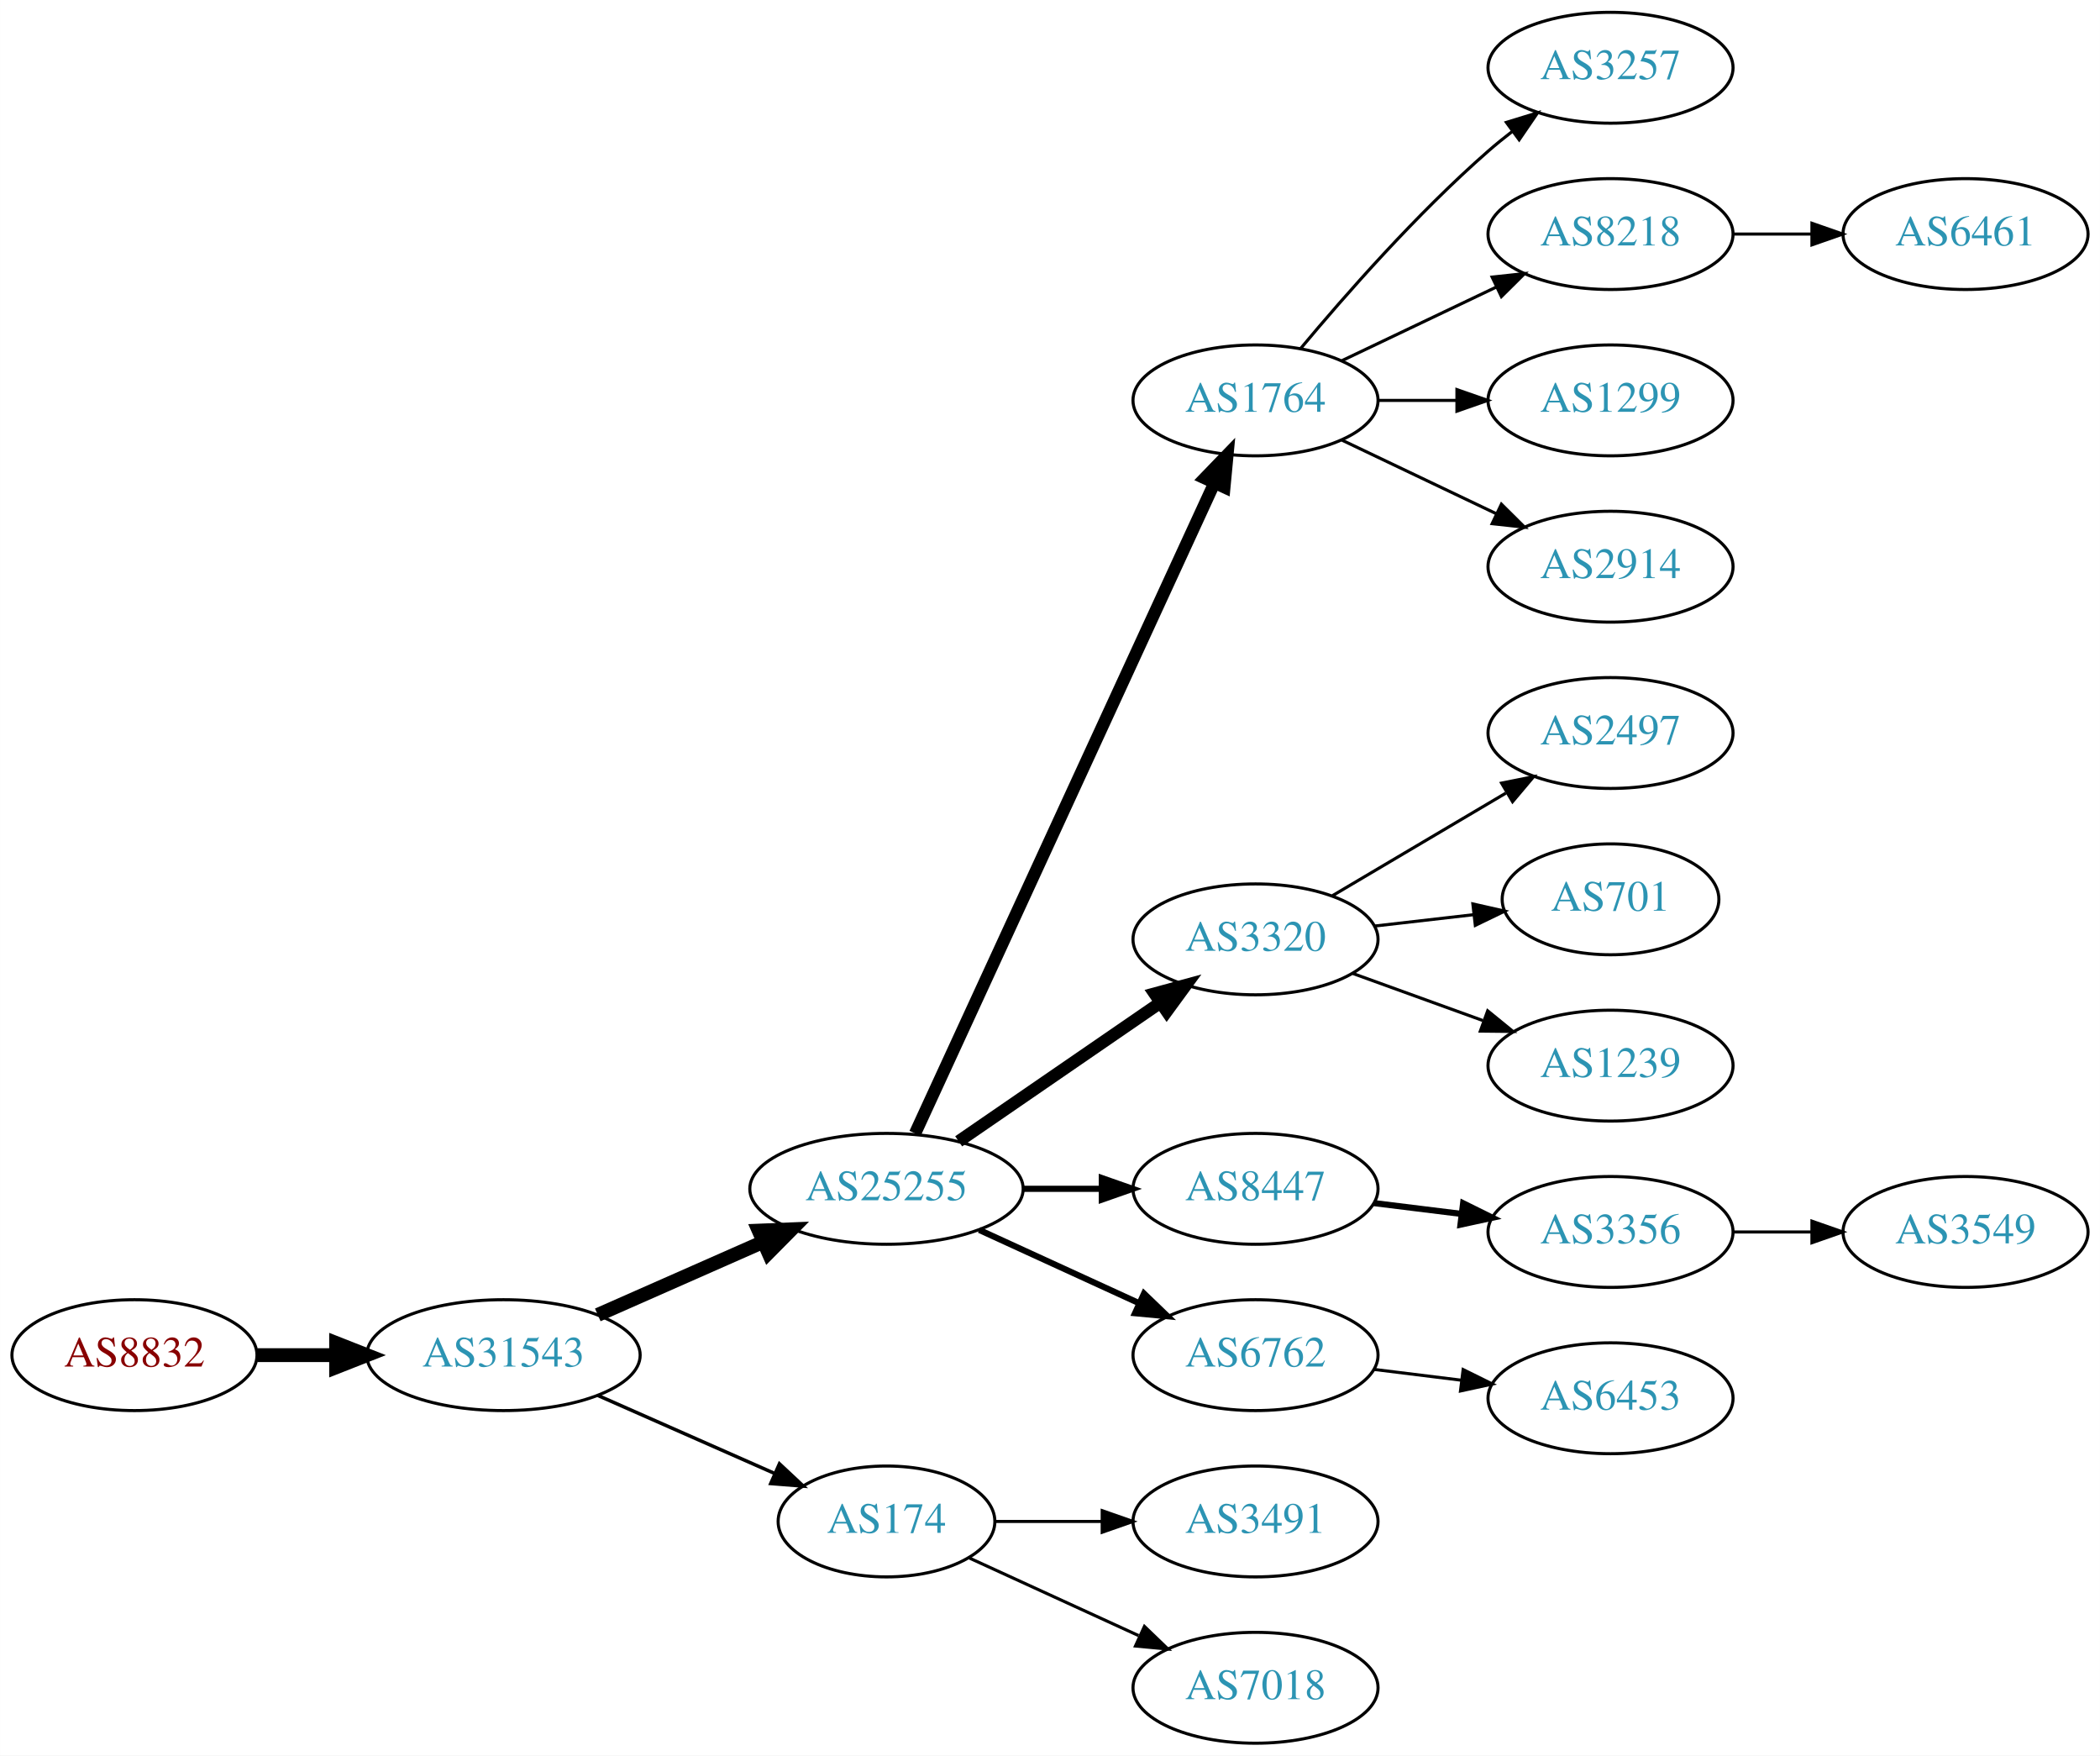
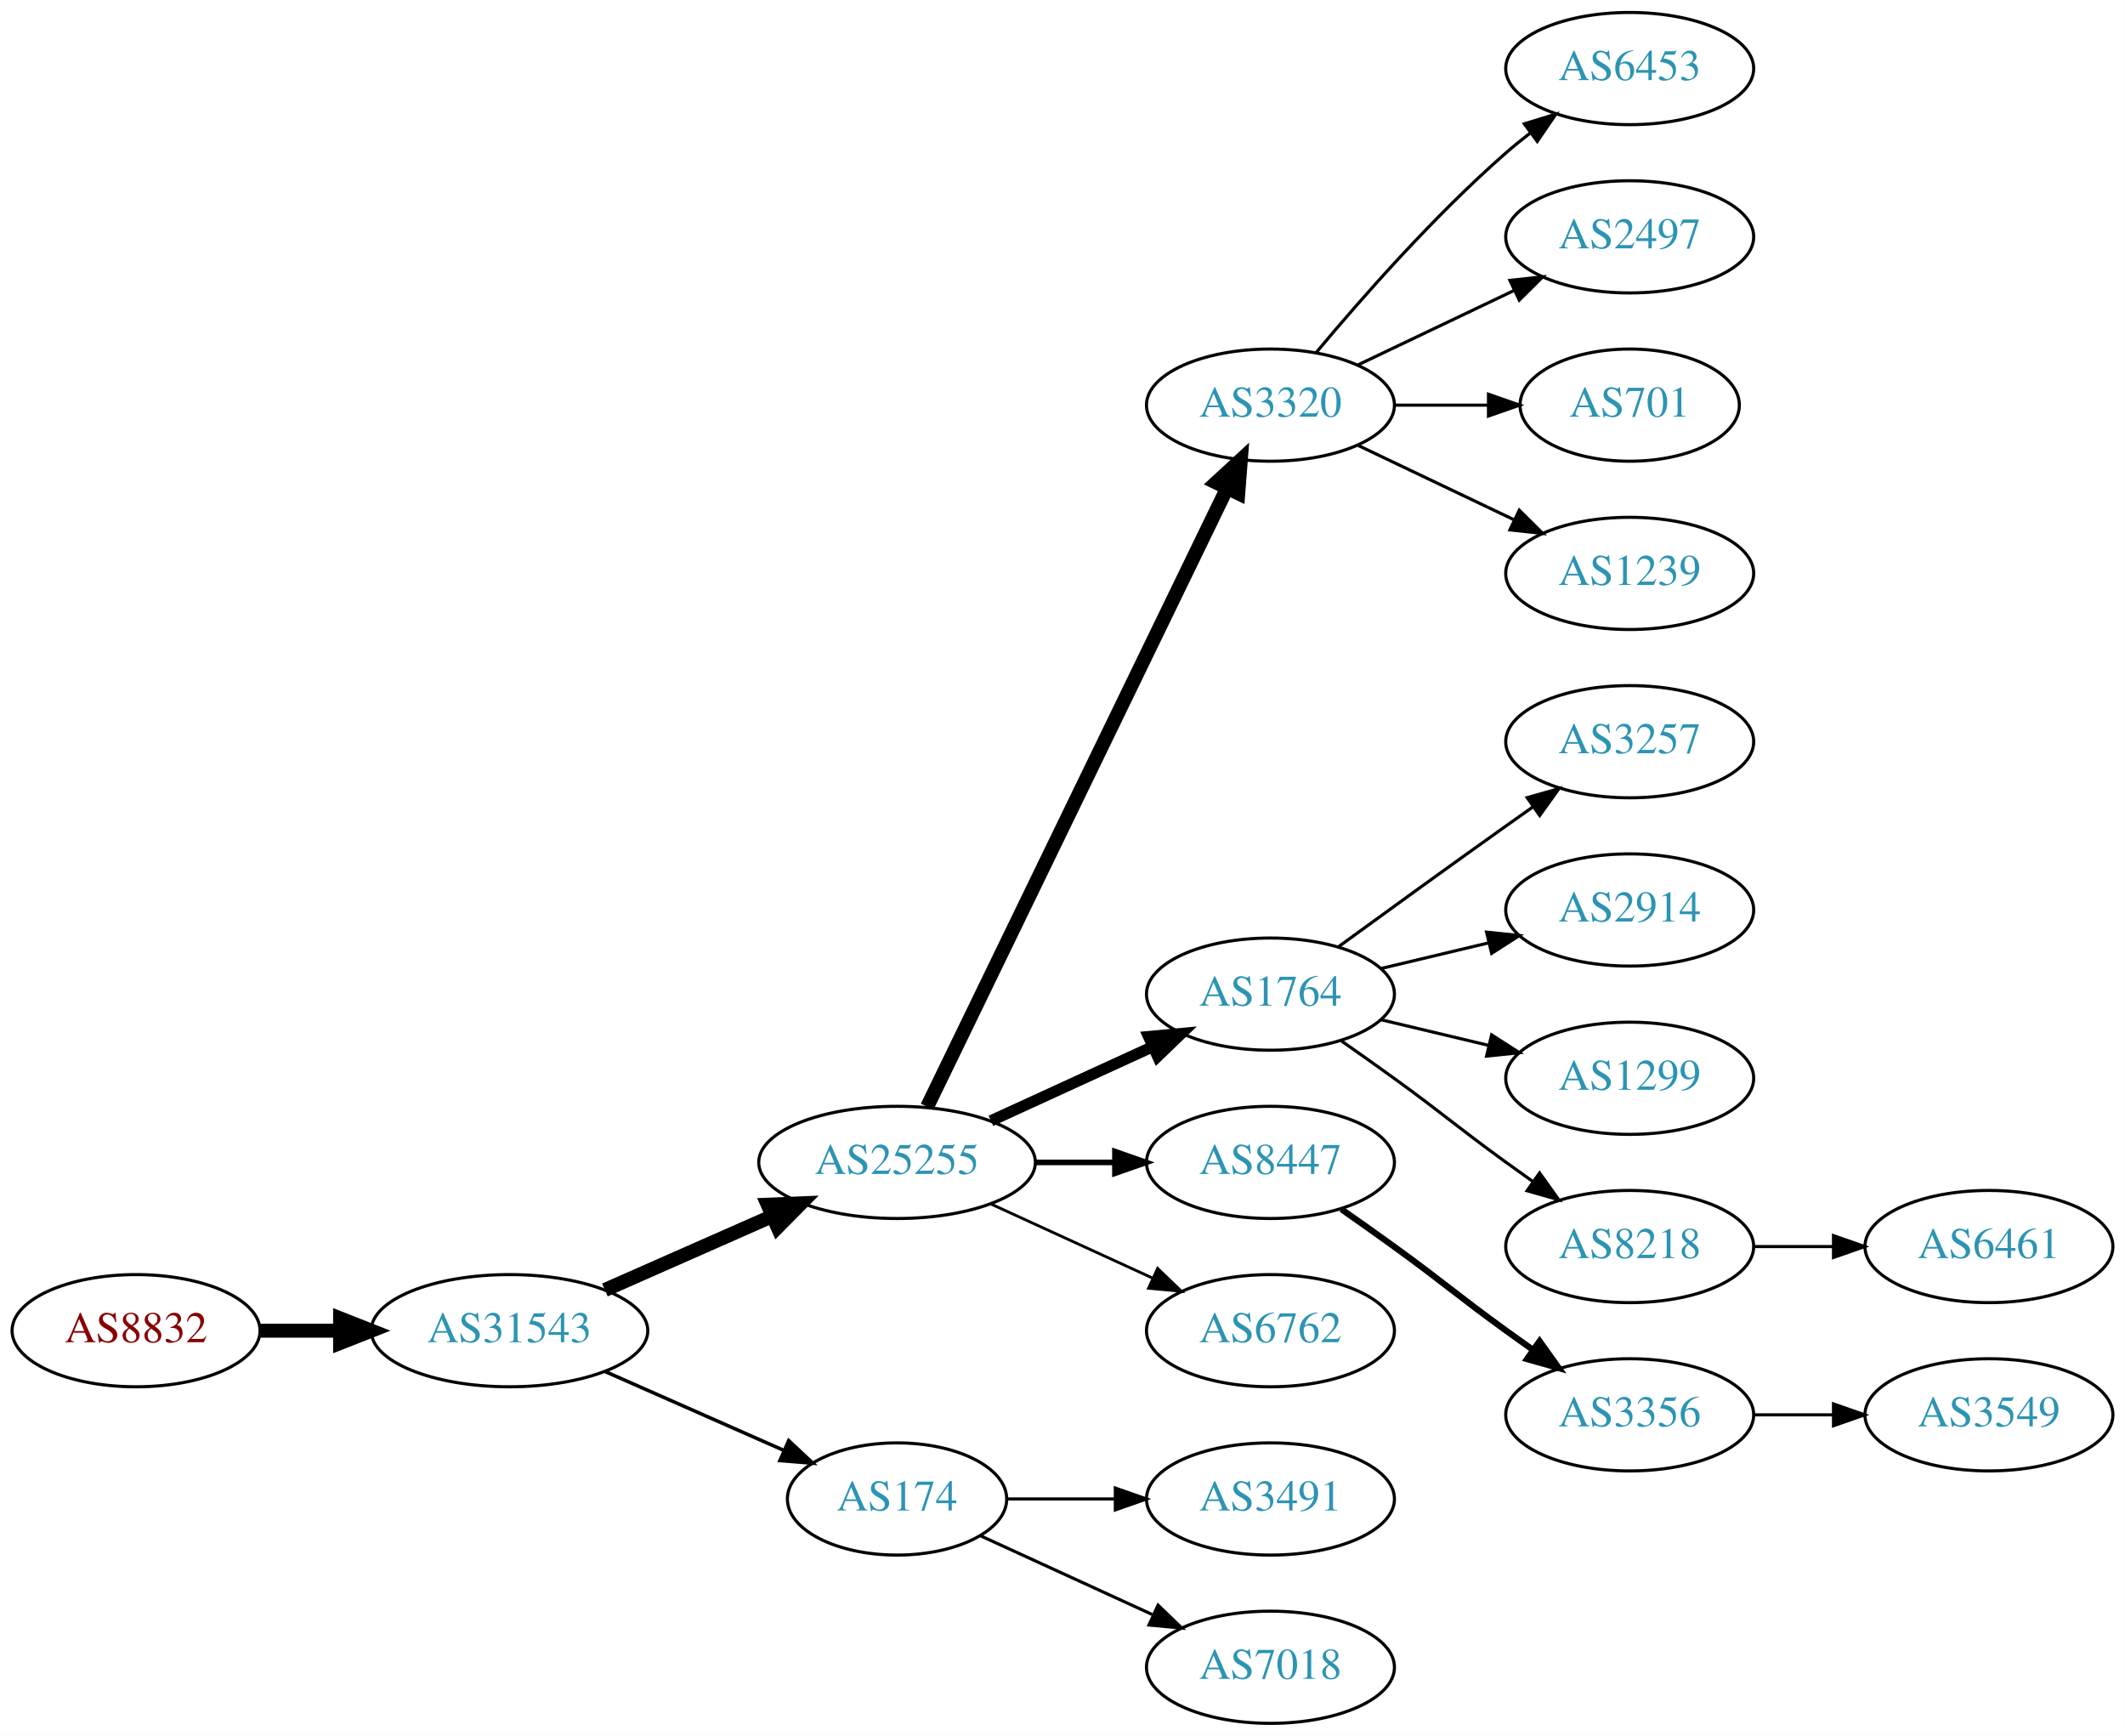
- <svg xmlns="http://www.w3.org/2000/svg" xmlns:xlink="http://www.w3.org/1999/xlink" width="682pt" height="570pt" viewBox="0.00 0.00 681.96 570.00">
-   <g id="graph0" class="graph" transform="scale(1 1) rotate(0) translate(4 566)">
-     <polygon fill="white" stroke="none" points="-4,4 -4,-566 677.956,-566 677.956,4 -4,4" />
+ <svg xmlns="http://www.w3.org/2000/svg" xmlns:xlink="http://www.w3.org/1999/xlink" width="682pt" height="557pt" viewBox="0.00 0.00 681.96 557.00">
+   <g id="graph0" class="graph" transform="scale(1 1) rotate(0) translate(4 553)">
+     <polygon fill="white" stroke="none" points="-4,4 -4,-553 677.956,-553 677.956,4 -4,4" />
    <g id="node1" class="node">
      <g id="a_node1">
        <a xlink:href="/asn/8832" xlink:title="AS8832 ~ Netvoice Data Security GmbH [AT]">
          <ellipse fill="#ffffff" stroke="black" cx="39.647" cy="-126" rx="39.794" ry="18" />
          <text text-anchor="middle" x="39.647" y="-122.3" font-family="Times,serif" font-size="14.00" fill="#880000">AS8832</text>
        </a>
      </g>
    </g>
    <g id="node2" class="node">
      <g id="a_node2">
        <a xlink:href="/asn/31543" xlink:title="AS31543 ~ myNET gmbh [AT]">
          <ellipse fill="#ffffff" stroke="black" cx="159.489" cy="-126" rx="44.393" ry="18" />
          <text text-anchor="middle" x="159.489" y="-122.3" font-family="Times,serif" font-size="14.00" fill="#2c94b3">AS31543</text>
        </a>
      </g>
    </g>
    <g id="edge1" class="edge">
      <path fill="none" stroke="black" stroke-width="4.5" d="M79.559,-126C87.662,-126 96.337,-126 104.863,-126" />
      <polygon fill="black" stroke="black" stroke-width="4.5" points="105.141,-129.938 115.141,-126 105.141,-122.063 105.141,-129.938" />
    </g>
    <g id="node3" class="node">
      <g id="a_node3">
        <a xlink:href="/asn/25255" xlink:title="AS25255 ~ ==&gt; TELE2 AUSTRIA &lt;== [AT]">
          <ellipse fill="#ffffff" stroke="black" cx="283.881" cy="-180" rx="44.393" ry="18" />
          <text text-anchor="middle" x="283.881" y="-176.3" font-family="Times,serif" font-size="14.00" fill="#2c94b3">AS25255</text>
        </a>
      </g>
    </g>
    <g id="edge2" class="edge">
      <path fill="none" stroke="black" stroke-width="4.5" d="M190.117,-139.072C206.234,-146.183 226.374,-155.069 243.766,-162.742" />
      <polygon fill="black" stroke="black" stroke-width="4.5" points="242.364,-166.427 253.102,-166.861 245.542,-159.222 242.364,-166.427" />
    </g>
    <g id="node4" class="node">
      <g id="a_node4">
        <a xlink:href="/asn/174" xlink:title="AS174 ~ Cogent Communications [US]">
          <ellipse fill="#ffffff" stroke="black" cx="283.881" cy="-72" rx="35.194" ry="18" />
          <text text-anchor="middle" x="283.881" y="-68.3" font-family="Times,serif" font-size="14.00" fill="#2c94b3">AS174</text>
        </a>
      </g>
    </g>
    <g id="edge3" class="edge">
      <path fill="none" stroke="black" stroke-width="1.125" d="M190.117,-112.928C207.388,-105.308 229.278,-95.65 247.457,-87.629" />
      <polygon fill="black" stroke="black" stroke-width="1.125" points="249.114,-90.724 256.85,-83.485 246.288,-84.32 249.114,-90.724" />
    </g>
    <g id="node5" class="node">
      <g id="a_node5">
-         <a xlink:href="/asn/1764" xlink:title="AS1764 ~ NEXTLAYER-AS [AT]">
-           <ellipse fill="#ffffff" stroke="black" cx="403.724" cy="-436" rx="39.794" ry="18" />
-           <text text-anchor="middle" x="403.724" y="-432.3" font-family="Times,serif" font-size="14.00" fill="#2c94b3">AS1764</text>
+         <a xlink:href="/asn/3320" xlink:title="AS3320 ~ DTAG [DE]">
+           <ellipse fill="#ffffff" stroke="black" cx="403.724" cy="-423" rx="39.794" ry="18" />
+           <text text-anchor="middle" x="403.724" y="-419.3" font-family="Times,serif" font-size="14.00" fill="#2c94b3">AS3320</text>
        </a>
      </g>
    </g>
    <g id="edge4" class="edge">
-       <path fill="none" stroke="black" stroke-width="4" d="M293.168,-198.001C313.544,-242.266 366.182,-356.617 390.309,-409.031" />
-       <polygon fill="black" stroke="black" stroke-width="4" points="387.242,-410.738 394.603,-418.358 393.601,-407.811 387.242,-410.738" />
+       <path fill="none" stroke="black" stroke-width="4.5" d="M293.546,-197.868C314.027,-240.101 365.514,-346.272 389.74,-396.227" />
+       <polygon fill="black" stroke="black" stroke-width="4.5" points="386.298,-398.154 394.205,-405.433 393.384,-394.717 386.298,-398.154" />
    </g>
    <g id="node6" class="node">
      <g id="a_node6">
-         <a xlink:href="/asn/3320" xlink:title="AS3320 ~ DTAG [DE]">
-           <ellipse fill="#ffffff" stroke="black" cx="403.724" cy="-261" rx="39.794" ry="18" />
-           <text text-anchor="middle" x="403.724" y="-257.3" font-family="Times,serif" font-size="14.00" fill="#2c94b3">AS3320</text>
+         <a xlink:href="/asn/1764" xlink:title="AS1764 ~ NEXTLAYER-AS [AT]">
+           <ellipse fill="#ffffff" stroke="black" cx="403.724" cy="-234" rx="39.794" ry="18" />
+           <text text-anchor="middle" x="403.724" y="-230.3" font-family="Times,serif" font-size="14.00" fill="#2c94b3">AS1764</text>
        </a>
      </g>
    </g>
    <g id="edge5" class="edge">
-       <path fill="none" stroke="black" stroke-width="4" d="M307.324,-195.426C325.905,-208.198 352.466,-226.455 372.846,-240.463" />
-       <polygon fill="black" stroke="black" stroke-width="4" points="370.936,-243.398 381.16,-246.178 374.902,-237.629 370.936,-243.398" />
+       <path fill="none" stroke="black" stroke-width="3.6" d="M314.011,-193.348C329.622,-200.502 349.02,-209.391 365.692,-217.03" />
+       <polygon fill="black" stroke="black" stroke-width="3.6" points="364.595,-220.378 375.144,-221.362 367.511,-214.014 364.595,-220.378" />
    </g>
    <g id="node7" class="node">
      <g id="a_node7">
        <a xlink:href="/asn/8447" xlink:title="AS8447 ~ A1 Telekom Austria AG [AT]">
          <ellipse fill="#ffffff" stroke="black" cx="403.724" cy="-180" rx="39.794" ry="18" />
          <text text-anchor="middle" x="403.724" y="-176.3" font-family="Times,serif" font-size="14.00" fill="#2c94b3">AS8447</text>
        </a>
      </g>
    </g>
    <g id="edge6" class="edge">
-       <path fill="none" stroke="black" stroke-width="2" d="M328.092,-180C336.405,-180 345.168,-180 353.65,-180" />
-       <polygon fill="black" stroke="black" stroke-width="2" points="353.809,-183.5 363.809,-180 353.809,-176.5 353.809,-183.5" />
+       <path fill="none" stroke="black" stroke-width="1.8" d="M328.092,-180C336.405,-180 345.168,-180 353.65,-180" />
+       <polygon fill="black" stroke="black" stroke-width="1.8" points="353.809,-183.5 363.809,-180 353.809,-176.5 353.809,-183.5" />
    </g>
    <g id="node8" class="node">
      <g id="a_node8">
        <a xlink:href="/asn/6762" xlink:title="AS6762 ~ TELECOM ITALIA SPARKLE S.p.A. [IT]">
          <ellipse fill="#ffffff" stroke="black" cx="403.724" cy="-126" rx="39.794" ry="18" />
          <text text-anchor="middle" x="403.724" y="-122.3" font-family="Times,serif" font-size="14.00" fill="#2c94b3">AS6762</text>
        </a>
      </g>
    </g>
    <g id="edge7" class="edge">
-       <path fill="none" stroke="black" stroke-width="2" d="M314.011,-166.652C329.622,-159.498 349.02,-150.609 365.692,-142.97" />
-       <polygon fill="black" stroke="black" stroke-width="2" points="367.511,-145.986 375.144,-138.638 364.595,-139.622 367.511,-145.986" />
-     </g>
-     <g id="node14" class="node">
-       <g id="a_node14">
+       <path fill="none" stroke="black" stroke-width="0.9" d="M314.011,-166.652C329.622,-159.498 349.02,-150.609 365.692,-142.97" />
+       <polygon fill="black" stroke="black" stroke-width="0.9" points="367.511,-145.986 375.144,-138.638 364.595,-139.622 367.511,-145.986" />
+     </g>
+     <g id="node18" class="node">
+       <g id="a_node18">
        <a xlink:href="/asn/3491" xlink:title="AS3491 ~ PCCW Global, Inc. [US]">
          <ellipse fill="#ffffff" stroke="black" cx="403.724" cy="-72" rx="39.794" ry="18" />
          <text text-anchor="middle" x="403.724" y="-68.3" font-family="Times,serif" font-size="14.00" fill="#2c94b3">AS3491</text>
        </a>
      </g>
    </g>
-     <g id="edge13" class="edge">
+     <g id="edge17" class="edge">
      <path fill="none" stroke="black" d="M319.283,-72C330.107,-72 342.275,-72 353.901,-72" />
      <polygon fill="black" stroke="black" points="353.932,-75.5 363.932,-72 353.932,-68.5 353.932,-75.5" />
    </g>
-     <g id="node15" class="node">
-       <g id="a_node15">
+     <g id="node19" class="node">
+       <g id="a_node19">
        <a xlink:href="/asn/7018" xlink:title="AS7018 ~ AT&amp;T Services, Inc. [US]">
          <ellipse fill="#ffffff" stroke="black" cx="403.724" cy="-18" rx="39.794" ry="18" />
          <text text-anchor="middle" x="403.724" y="-14.3" font-family="Times,serif" font-size="14.00" fill="#2c94b3">AS7018</text>
        </a>
      </g>
    </g>
-     <g id="edge14" class="edge">
+     <g id="edge18" class="edge">
      <path fill="none" stroke="black" d="M310.742,-60.15C326.863,-52.762 347.865,-43.138 365.73,-34.952" />
      <polygon fill="black" stroke="black" points="367.649,-37.923 375.282,-30.575 364.733,-31.559 367.649,-37.923" />
    </g>
    <g id="node9" class="node">
      <g id="a_node9">
-         <a xlink:href="/asn/3257" xlink:title="AS3257 ~ GTT [DE]">
-           <ellipse fill="#ffffff" stroke="black" cx="519.017" cy="-544" rx="39.794" ry="18" />
-           <text text-anchor="middle" x="519.017" y="-540.3" font-family="Times,serif" font-size="14.00" fill="#2c94b3">AS3257</text>
+         <a xlink:href="/asn/6453" xlink:title="AS6453 ~ TATA COMMUNICATIONS (AMERICA) INC [US]">
+           <ellipse fill="#ffffff" stroke="black" cx="519.017" cy="-531" rx="39.794" ry="18" />
+           <text text-anchor="middle" x="519.017" y="-527.3" font-family="Times,serif" font-size="14.00" fill="#2c94b3">AS6453</text>
        </a>
      </g>
    </g>
    <g id="edge8" class="edge">
-       <path fill="none" stroke="black" d="M418.354,-452.817C432.636,-469.929 456.183,-496.745 479.37,-517 481.836,-519.154 484.475,-521.294 487.172,-523.372" />
-       <polygon fill="black" stroke="black" points="485.197,-526.264 495.326,-529.37 489.345,-520.625 485.197,-526.264" />
+       <path fill="none" stroke="black" d="M418.354,-439.817C432.636,-456.929 456.183,-483.745 479.37,-504 481.836,-506.154 484.475,-508.294 487.172,-510.372" />
+       <polygon fill="black" stroke="black" points="485.197,-513.264 495.326,-516.37 489.345,-507.625 485.197,-513.264" />
    </g>
    <g id="node10" class="node">
      <g id="a_node10">
-         <a xlink:href="/asn/8218" xlink:title="AS8218 ~ legacy Neotelecoms [FR]">
-           <ellipse fill="#ffffff" stroke="black" cx="519.017" cy="-490" rx="39.794" ry="18" />
-           <text text-anchor="middle" x="519.017" y="-486.3" font-family="Times,serif" font-size="14.00" fill="#2c94b3">AS8218</text>
+         <a xlink:href="/asn/2497" xlink:title="AS2497 ~ Internet Initiative Japan Inc. [JP]">
+           <ellipse fill="#ffffff" stroke="black" cx="519.017" cy="-477" rx="39.794" ry="18" />
+           <text text-anchor="middle" x="519.017" y="-473.3" font-family="Times,serif" font-size="14.00" fill="#2c94b3">AS2497</text>
        </a>
      </g>
    </g>
    <g id="edge9" class="edge">
-       <path fill="none" stroke="black" d="M431.86,-448.934C446.854,-456.081 465.675,-465.052 481.898,-472.785" />
-       <polygon fill="black" stroke="black" points="480.569,-476.028 491.102,-477.171 483.581,-469.709 480.569,-476.028" />
+       <path fill="none" stroke="black" d="M431.86,-435.934C446.854,-443.081 465.675,-452.052 481.898,-459.785" />
+       <polygon fill="black" stroke="black" points="480.569,-463.028 491.102,-464.171 483.581,-456.709 480.569,-463.028" />
    </g>
    <g id="node11" class="node">
      <g id="a_node11">
-         <a xlink:href="/asn/1299" xlink:title="AS1299 ~ Telia Carrier [EU]">
-           <ellipse fill="#ffffff" stroke="black" cx="519.017" cy="-436" rx="39.794" ry="18" />
-           <text text-anchor="middle" x="519.017" y="-432.3" font-family="Times,serif" font-size="14.00" fill="#2c94b3">AS1299</text>
+         <a xlink:href="/asn/701" xlink:title="AS701 ~ UUNET [US]">
+           <ellipse fill="#ffffff" stroke="black" cx="519.017" cy="-423" rx="35.194" ry="18" />
+           <text text-anchor="middle" x="519.017" y="-419.3" font-family="Times,serif" font-size="14.00" fill="#2c94b3">AS701</text>
        </a>
      </g>
    </g>
    <g id="edge10" class="edge">
-       <path fill="none" stroke="black" d="M443.396,-436C451.599,-436 460.363,-436 468.895,-436" />
-       <polygon fill="black" stroke="black" points="469.134,-439.5 479.134,-436 469.134,-432.5 469.134,-439.5" />
+       <path fill="none" stroke="black" d="M443.396,-423C453.101,-423 463.592,-423 473.555,-423" />
+       <polygon fill="black" stroke="black" points="473.691,-426.5 483.691,-423 473.691,-419.5 473.691,-426.5" />
    </g>
    <g id="node12" class="node">
      <g id="a_node12">
+         <a xlink:href="/asn/1239" xlink:title="AS1239 ~ Sprint [US]">
+           <ellipse fill="#ffffff" stroke="black" cx="519.017" cy="-369" rx="39.794" ry="18" />
+           <text text-anchor="middle" x="519.017" y="-365.3" font-family="Times,serif" font-size="14.00" fill="#2c94b3">AS1239</text>
+         </a>
+       </g>
+     </g>
+     <g id="edge11" class="edge">
+       <path fill="none" stroke="black" d="M431.86,-410.066C446.854,-402.919 465.675,-393.948 481.898,-386.215" />
+       <polygon fill="black" stroke="black" points="483.581,-389.291 491.102,-381.829 480.569,-382.972 483.581,-389.291" />
+     </g>
+     <g id="node13" class="node">
+       <g id="a_node13">
+         <a xlink:href="/asn/3257" xlink:title="AS3257 ~ GTT [DE]">
+           <ellipse fill="#ffffff" stroke="black" cx="519.017" cy="-315" rx="39.794" ry="18" />
+           <text text-anchor="middle" x="519.017" y="-311.3" font-family="Times,serif" font-size="14.00" fill="#2c94b3">AS3257</text>
+         </a>
+       </g>
+     </g>
+     <g id="edge12" class="edge">
+       <path fill="none" stroke="black" d="M425.572,-249.222C440.506,-260.091 461.12,-275.025 479.37,-288 482.191,-290.005 485.134,-292.085 488.082,-294.159" />
+       <polygon fill="black" stroke="black" points="486.109,-297.05 496.306,-299.926 490.128,-291.319 486.109,-297.05" />
+     </g>
+     <g id="node14" class="node">
+       <g id="a_node14">
        <a xlink:href="/asn/2914" xlink:title="AS2914 ~ NTT America, Inc. [US]">
-           <ellipse fill="#ffffff" stroke="black" cx="519.017" cy="-382" rx="39.794" ry="18" />
-           <text text-anchor="middle" x="519.017" y="-378.3" font-family="Times,serif" font-size="14.00" fill="#2c94b3">AS2914</text>
-         </a>
-       </g>
-     </g>
-     <g id="edge11" class="edge">
-       <path fill="none" stroke="black" d="M431.86,-423.066C446.854,-415.919 465.675,-406.948 481.898,-399.215" />
-       <polygon fill="black" stroke="black" points="483.581,-402.291 491.102,-394.829 480.569,-395.972 483.581,-402.291" />
+           <ellipse fill="#ffffff" stroke="black" cx="519.017" cy="-261" rx="39.794" ry="18" />
+           <text text-anchor="middle" x="519.017" y="-257.3" font-family="Times,serif" font-size="14.00" fill="#2c94b3">AS2914</text>
+         </a>
+       </g>
+     </g>
+     <g id="edge13" class="edge">
+       <path fill="none" stroke="black" d="M439.331,-242.248C450.202,-244.838 462.357,-247.735 473.799,-250.462" />
+       <polygon fill="black" stroke="black" points="473.082,-253.889 483.621,-252.803 474.705,-247.08 473.082,-253.889" />
+     </g>
+     <g id="node15" class="node">
+       <g id="a_node15">
+         <a xlink:href="/asn/1299" xlink:title="AS1299 ~ Telia Carrier [EU]">
+           <ellipse fill="#ffffff" stroke="black" cx="519.017" cy="-207" rx="39.794" ry="18" />
+           <text text-anchor="middle" x="519.017" y="-203.3" font-family="Times,serif" font-size="14.00" fill="#2c94b3">AS1299</text>
+         </a>
+       </g>
+     </g>
+     <g id="edge14" class="edge">
+       <path fill="none" stroke="black" d="M439.331,-225.752C450.202,-223.162 462.357,-220.265 473.799,-217.538" />
+       <polygon fill="black" stroke="black" points="474.705,-220.92 483.621,-215.197 473.082,-214.111 474.705,-220.92" />
    </g>
    <g id="node16" class="node">
      <g id="a_node16">
-         <a xlink:href="/asn/2497" xlink:title="AS2497 ~ Internet Initiative Japan Inc. [JP]">
-           <ellipse fill="#ffffff" stroke="black" cx="519.017" cy="-328" rx="39.794" ry="18" />
-           <text text-anchor="middle" x="519.017" y="-324.3" font-family="Times,serif" font-size="14.00" fill="#2c94b3">AS2497</text>
+         <a xlink:href="/asn/8218" xlink:title="AS8218 ~ legacy Neotelecoms [FR]">
+           <ellipse fill="#ffffff" stroke="black" cx="519.017" cy="-153" rx="39.794" ry="18" />
+           <text text-anchor="middle" x="519.017" y="-149.3" font-family="Times,serif" font-size="14.00" fill="#2c94b3">AS8218</text>
        </a>
      </g>
    </g>
    <g id="edge15" class="edge">
-       <path fill="none" stroke="black" d="M428.75,-275.209C445.123,-284.891 467.01,-297.835 485.014,-308.482" />
-       <polygon fill="black" stroke="black" points="483.636,-311.734 494.025,-313.812 487.199,-305.708 483.636,-311.734" />
+       <path fill="none" stroke="black" d="M426.481,-218.991C432.015,-215.121 437.934,-210.936 443.37,-207 459.57,-195.271 463.17,-191.729 479.37,-180 482.173,-177.971 485.105,-175.875 488.045,-173.79" />
+       <polygon fill="black" stroke="black" points="490.096,-176.627 496.26,-168.009 486.068,-170.903 490.096,-176.627" />
    </g>
    <g id="node17" class="node">
      <g id="a_node17">
-         <a xlink:href="/asn/701" xlink:title="AS701 ~ UUNET [US]">
-           <ellipse fill="#ffffff" stroke="black" cx="519.017" cy="-274" rx="35.194" ry="18" />
-           <text text-anchor="middle" x="519.017" y="-270.3" font-family="Times,serif" font-size="14.00" fill="#2c94b3">AS701</text>
+         <a xlink:href="/asn/3356" xlink:title="AS3356 ~ Level 3 Parent, LLC [US]">
+           <ellipse fill="#ffffff" stroke="black" cx="519.017" cy="-99" rx="39.794" ry="18" />
+           <text text-anchor="middle" x="519.017" y="-95.3" font-family="Times,serif" font-size="14.00" fill="#2c94b3">AS3356</text>
        </a>
      </g>
    </g>
    <g id="edge16" class="edge">
-       <path fill="none" stroke="black" d="M442.449,-265.329C452.683,-266.503 463.849,-267.784 474.381,-268.993" />
-       <polygon fill="black" stroke="black" points="474.309,-272.508 484.643,-270.17 475.107,-265.553 474.309,-272.508" />
-     </g>
-     <g id="node18" class="node">
-       <g id="a_node18">
-         <a xlink:href="/asn/1239" xlink:title="AS1239 ~ Sprint [US]">
-           <ellipse fill="#ffffff" stroke="black" cx="519.017" cy="-220" rx="39.794" ry="18" />
-           <text text-anchor="middle" x="519.017" y="-216.3" font-family="Times,serif" font-size="14.00" fill="#2c94b3">AS1239</text>
-         </a>
-       </g>
-     </g>
-     <g id="edge17" class="edge">
-       <path fill="none" stroke="black" d="M435.382,-249.905C448.355,-245.21 463.648,-239.676 477.529,-234.652" />
-       <polygon fill="black" stroke="black" points="479.121,-237.798 487.334,-231.104 476.739,-231.216 479.121,-237.798" />
-     </g>
-     <g id="node19" class="node">
-       <g id="a_node19">
-         <a xlink:href="/asn/3356" xlink:title="AS3356 ~ Level 3 Parent, LLC [US]">
-           <ellipse fill="#ffffff" stroke="black" cx="519.017" cy="-166" rx="39.794" ry="18" />
-           <text text-anchor="middle" x="519.017" y="-162.3" font-family="Times,serif" font-size="14.00" fill="#2c94b3">AS3356</text>
-         </a>
-       </g>
-     </g>
-     <g id="edge18" class="edge">
-       <path fill="none" stroke="black" stroke-width="2" d="M442.134,-175.377C451.222,-174.254 461.059,-173.038 470.544,-171.866" />
-       <polygon fill="black" stroke="black" stroke-width="2" points="471.15,-175.318 480.646,-170.618 470.292,-168.371 471.15,-175.318" />
+       <path fill="none" stroke="black" stroke-width="2" d="M426.481,-164.991C432.015,-161.121 437.934,-156.936 443.37,-153 459.57,-141.271 463.17,-137.729 479.37,-126 482.173,-123.971 485.105,-121.875 488.045,-119.79" />
+       <polygon fill="black" stroke="black" stroke-width="2" points="490.096,-122.627 496.26,-114.009 486.068,-116.903 490.096,-122.627" />
    </g>
    <g id="node21" class="node">
      <g id="a_node21">
-         <a xlink:href="/asn/6453" xlink:title="AS6453 ~ TATA COMMUNICATIONS (AMERICA) INC [US]">
-           <ellipse fill="#ffffff" stroke="black" cx="519.017" cy="-112" rx="39.794" ry="18" />
-           <text text-anchor="middle" x="519.017" y="-108.3" font-family="Times,serif" font-size="14.00" fill="#2c94b3">AS6453</text>
+         <a xlink:href="/asn/6461" xlink:title="AS6461 ~ Zayo Bandwidth [US]">
+           <ellipse fill="#ffffff" stroke="black" cx="634.31" cy="-153" rx="39.794" ry="18" />
+           <text text-anchor="middle" x="634.31" y="-149.3" font-family="Times,serif" font-size="14.00" fill="#2c94b3">AS6461</text>
        </a>
      </g>
    </g>
    <g id="edge20" class="edge">
-       <path fill="none" stroke="black" d="M442.134,-121.377C451.222,-120.254 461.059,-119.038 470.544,-117.866" />
-       <polygon fill="black" stroke="black" points="471.15,-121.318 480.646,-116.618 470.292,-114.371 471.15,-121.318" />
-     </g>
-     <g id="node13" class="node">
-       <g id="a_node13">
-         <a xlink:href="/asn/6461" xlink:title="AS6461 ~ Zayo Bandwidth [US]">
-           <ellipse fill="#ffffff" stroke="black" cx="634.31" cy="-490" rx="39.794" ry="18" />
-           <text text-anchor="middle" x="634.31" y="-486.3" font-family="Times,serif" font-size="14.00" fill="#2c94b3">AS6461</text>
-         </a>
-       </g>
-     </g>
-     <g id="edge12" class="edge">
-       <path fill="none" stroke="black" d="M558.689,-490C566.892,-490 575.656,-490 584.188,-490" />
-       <polygon fill="black" stroke="black" points="584.427,-493.5 594.427,-490 584.427,-486.5 584.427,-493.5" />
+       <path fill="none" stroke="black" d="M558.689,-153C566.892,-153 575.656,-153 584.188,-153" />
+       <polygon fill="black" stroke="black" points="584.427,-156.5 594.427,-153 584.427,-149.5 584.427,-156.5" />
    </g>
    <g id="node20" class="node">
      <g id="a_node20">
        <a xlink:href="/asn/3549" xlink:title="AS3549 ~ Level 3 Parent, LLC [US]">
-           <ellipse fill="#ffffff" stroke="black" cx="634.31" cy="-166" rx="39.794" ry="18" />
-           <text text-anchor="middle" x="634.31" y="-162.3" font-family="Times,serif" font-size="14.00" fill="#2c94b3">AS3549</text>
+           <ellipse fill="#ffffff" stroke="black" cx="634.31" cy="-99" rx="39.794" ry="18" />
+           <text text-anchor="middle" x="634.31" y="-95.3" font-family="Times,serif" font-size="14.00" fill="#2c94b3">AS3549</text>
        </a>
      </g>
    </g>
    <g id="edge19" class="edge">
-       <path fill="none" stroke="black" d="M558.689,-166C566.892,-166 575.656,-166 584.188,-166" />
-       <polygon fill="black" stroke="black" points="584.427,-169.5 594.427,-166 584.427,-162.5 584.427,-169.5" />
+       <path fill="none" stroke="black" d="M558.689,-99C566.892,-99 575.656,-99 584.188,-99" />
+       <polygon fill="black" stroke="black" points="584.427,-102.5 594.427,-99 584.427,-95.5 584.427,-102.5" />
    </g>
  </g>
</svg>
